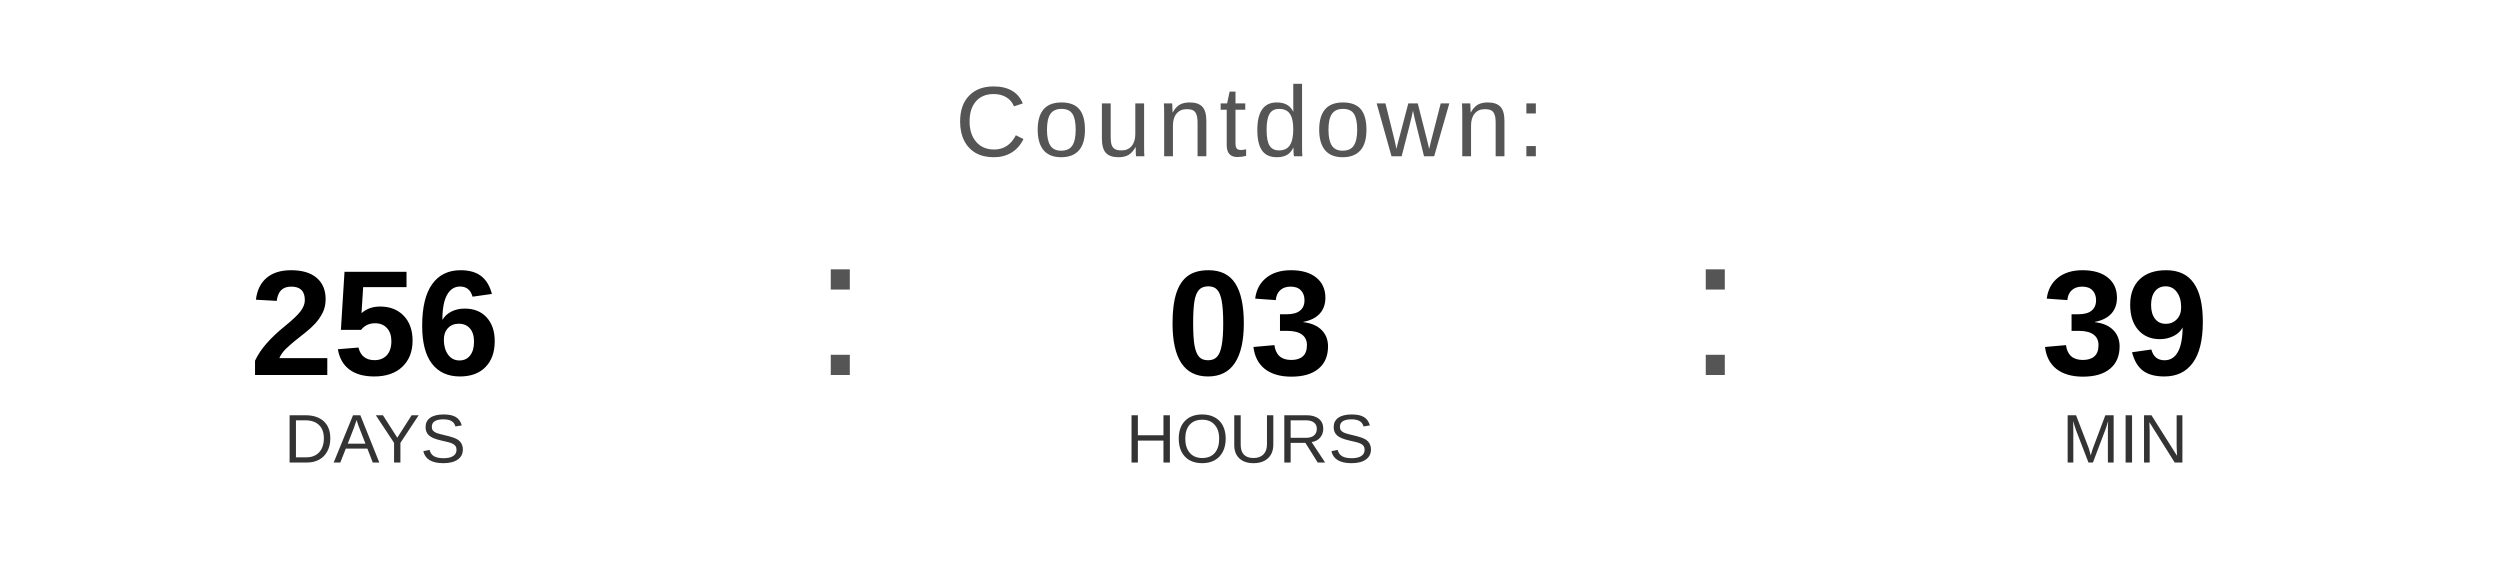
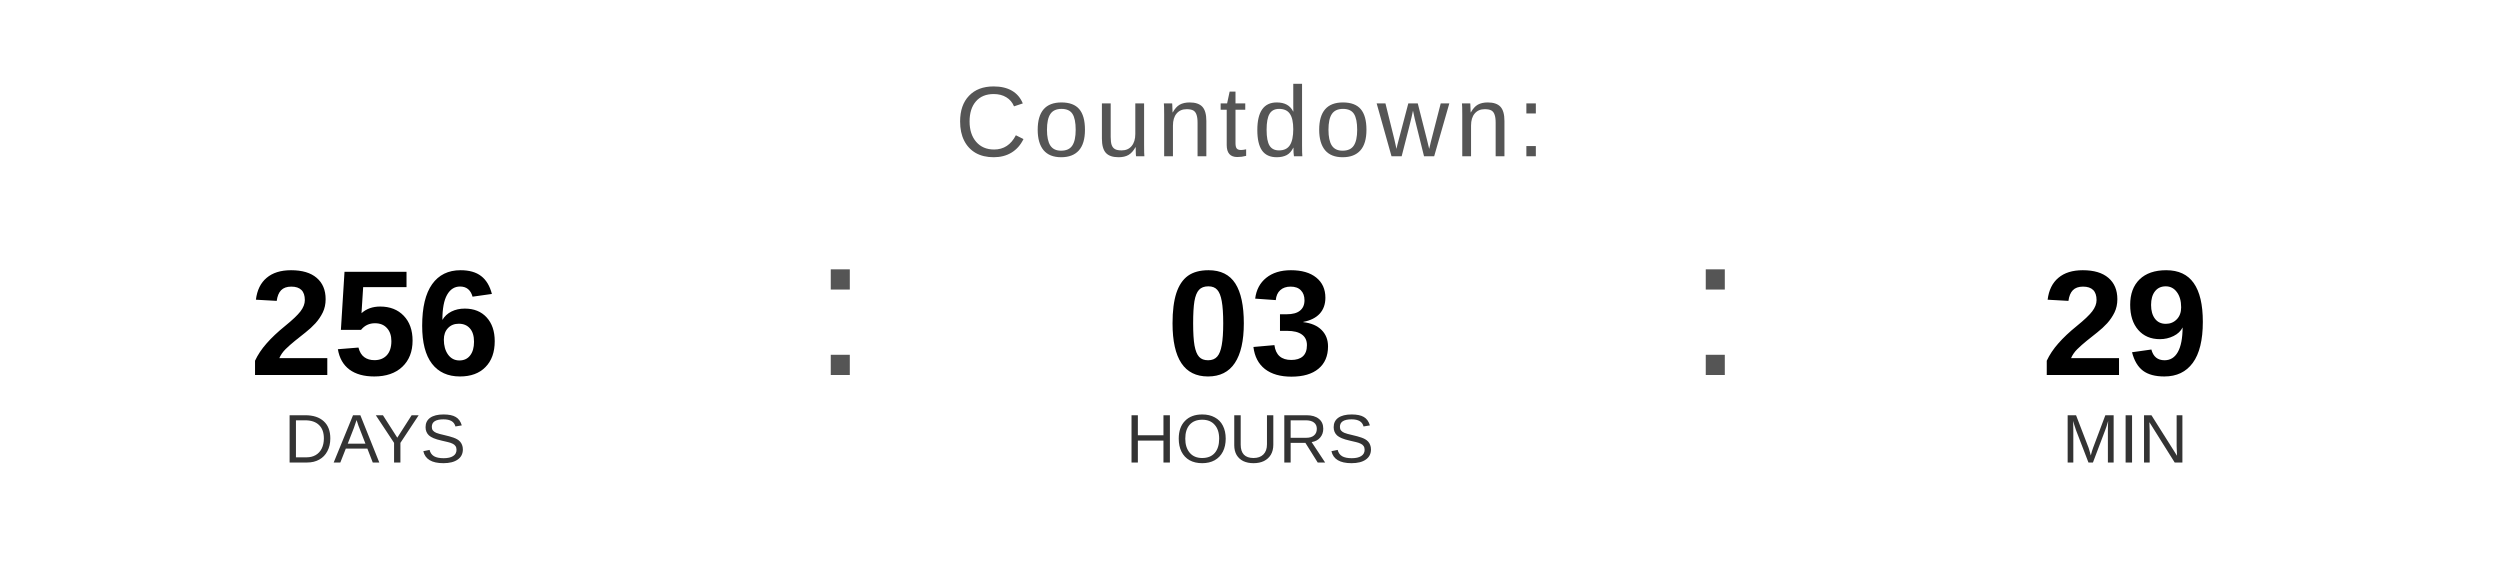
<svg xmlns="http://www.w3.org/2000/svg" width="400" height="90" viewBox="0 0 400 90">
  <text x="200" y="25" font-family="Arial, Helvetica, sans-serif" font-size="16" fill="#555555" text-anchor="middle" letter-spacing="1">
    Countdown:
  </text>
  <text x="60" y="60" font-family="Arial, Helvetica, sans-serif" font-size="24" font-weight="bold" fill="#000000" text-anchor="middle">256</text>
  <text x="60" y="74" font-family="Arial, Helvetica, sans-serif" font-size="11" fill="#333333" text-anchor="middle">DAYS</text>
  <text x="130" y="60" font-family="Arial, sans-serif" font-size="32" fill="#555555">:</text>
  <text x="200" y="60" font-family="Arial, Helvetica, sans-serif" font-size="24" font-weight="bold" fill="#000000" text-anchor="middle">03</text>
  <text x="200" y="74" font-family="Arial, Helvetica, sans-serif" font-size="11" fill="#333333" text-anchor="middle">HOURS</text>
  <text x="270" y="60" font-family="Arial, sans-serif" font-size="32" fill="#555555">:</text>
-   <text x="340" y="60" font-family="Arial, Helvetica, sans-serif" font-size="24" font-weight="bold" fill="#000000" text-anchor="middle">39</text>
+   <text x="340" y="60" font-family="Arial, Helvetica, sans-serif" font-size="24" font-weight="bold" fill="#000000" text-anchor="middle">29</text>
  <text x="340" y="74" font-family="Arial, Helvetica, sans-serif" font-size="11" fill="#333333" text-anchor="middle">MIN</text>
</svg>
